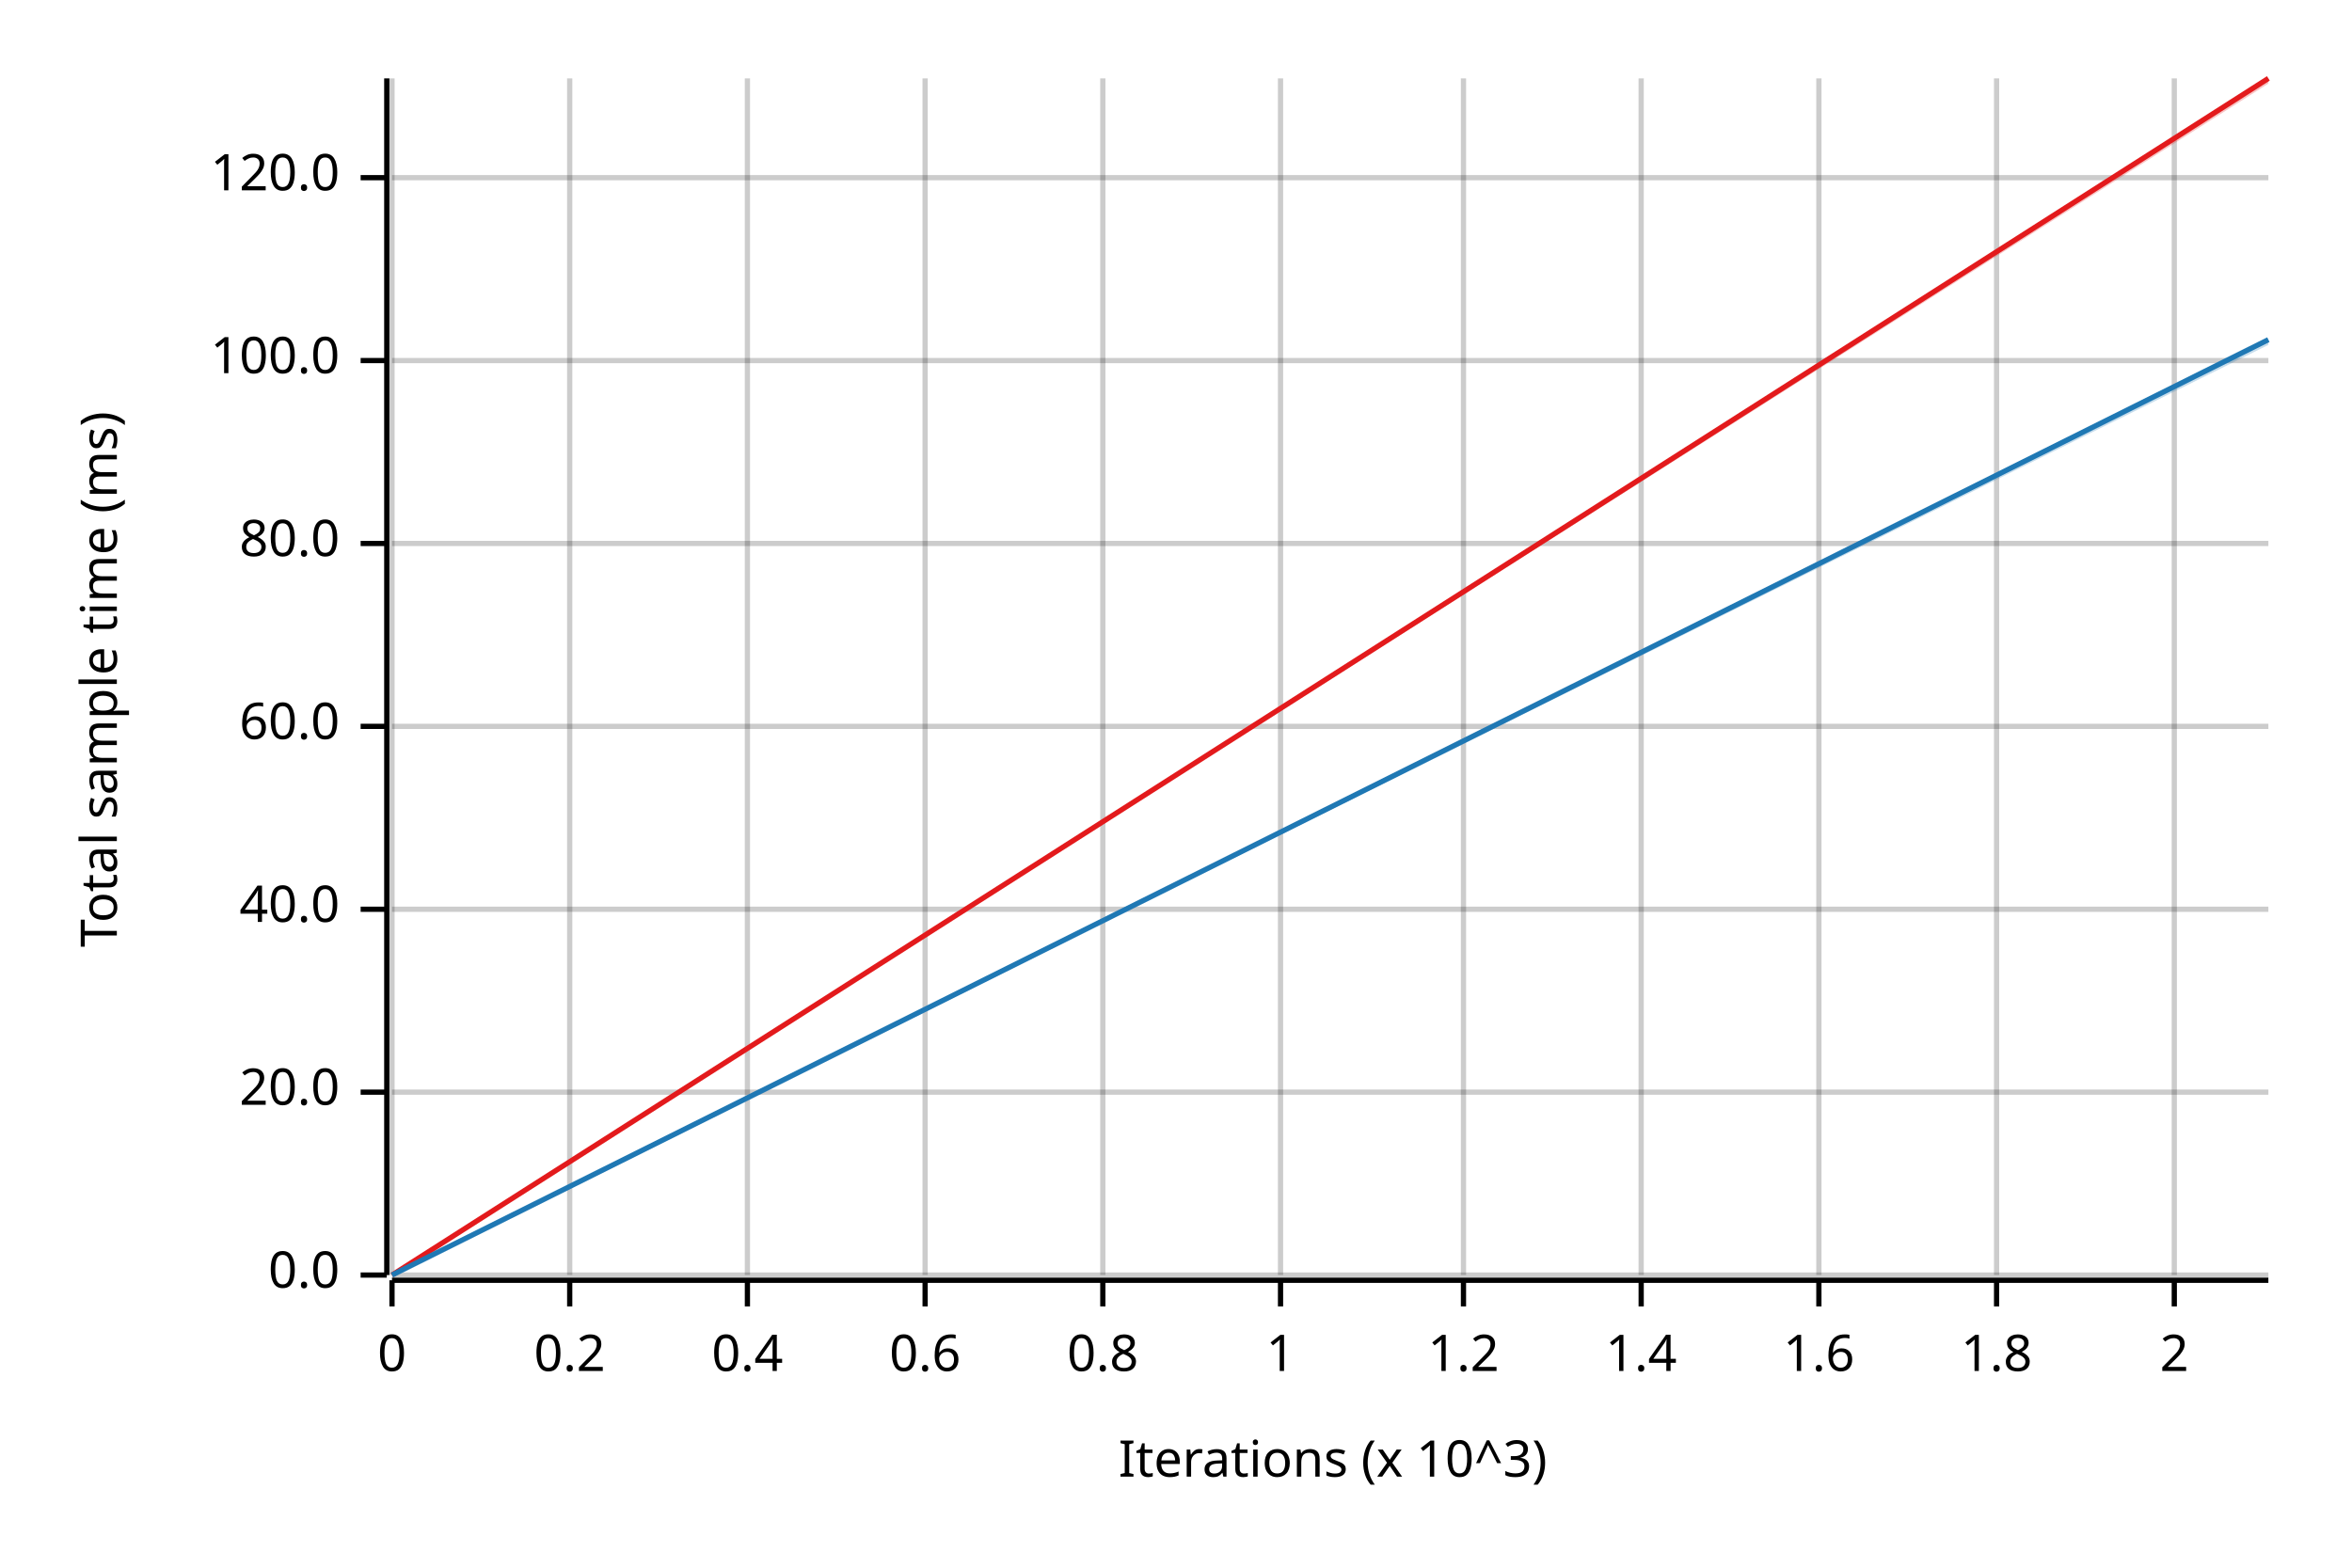
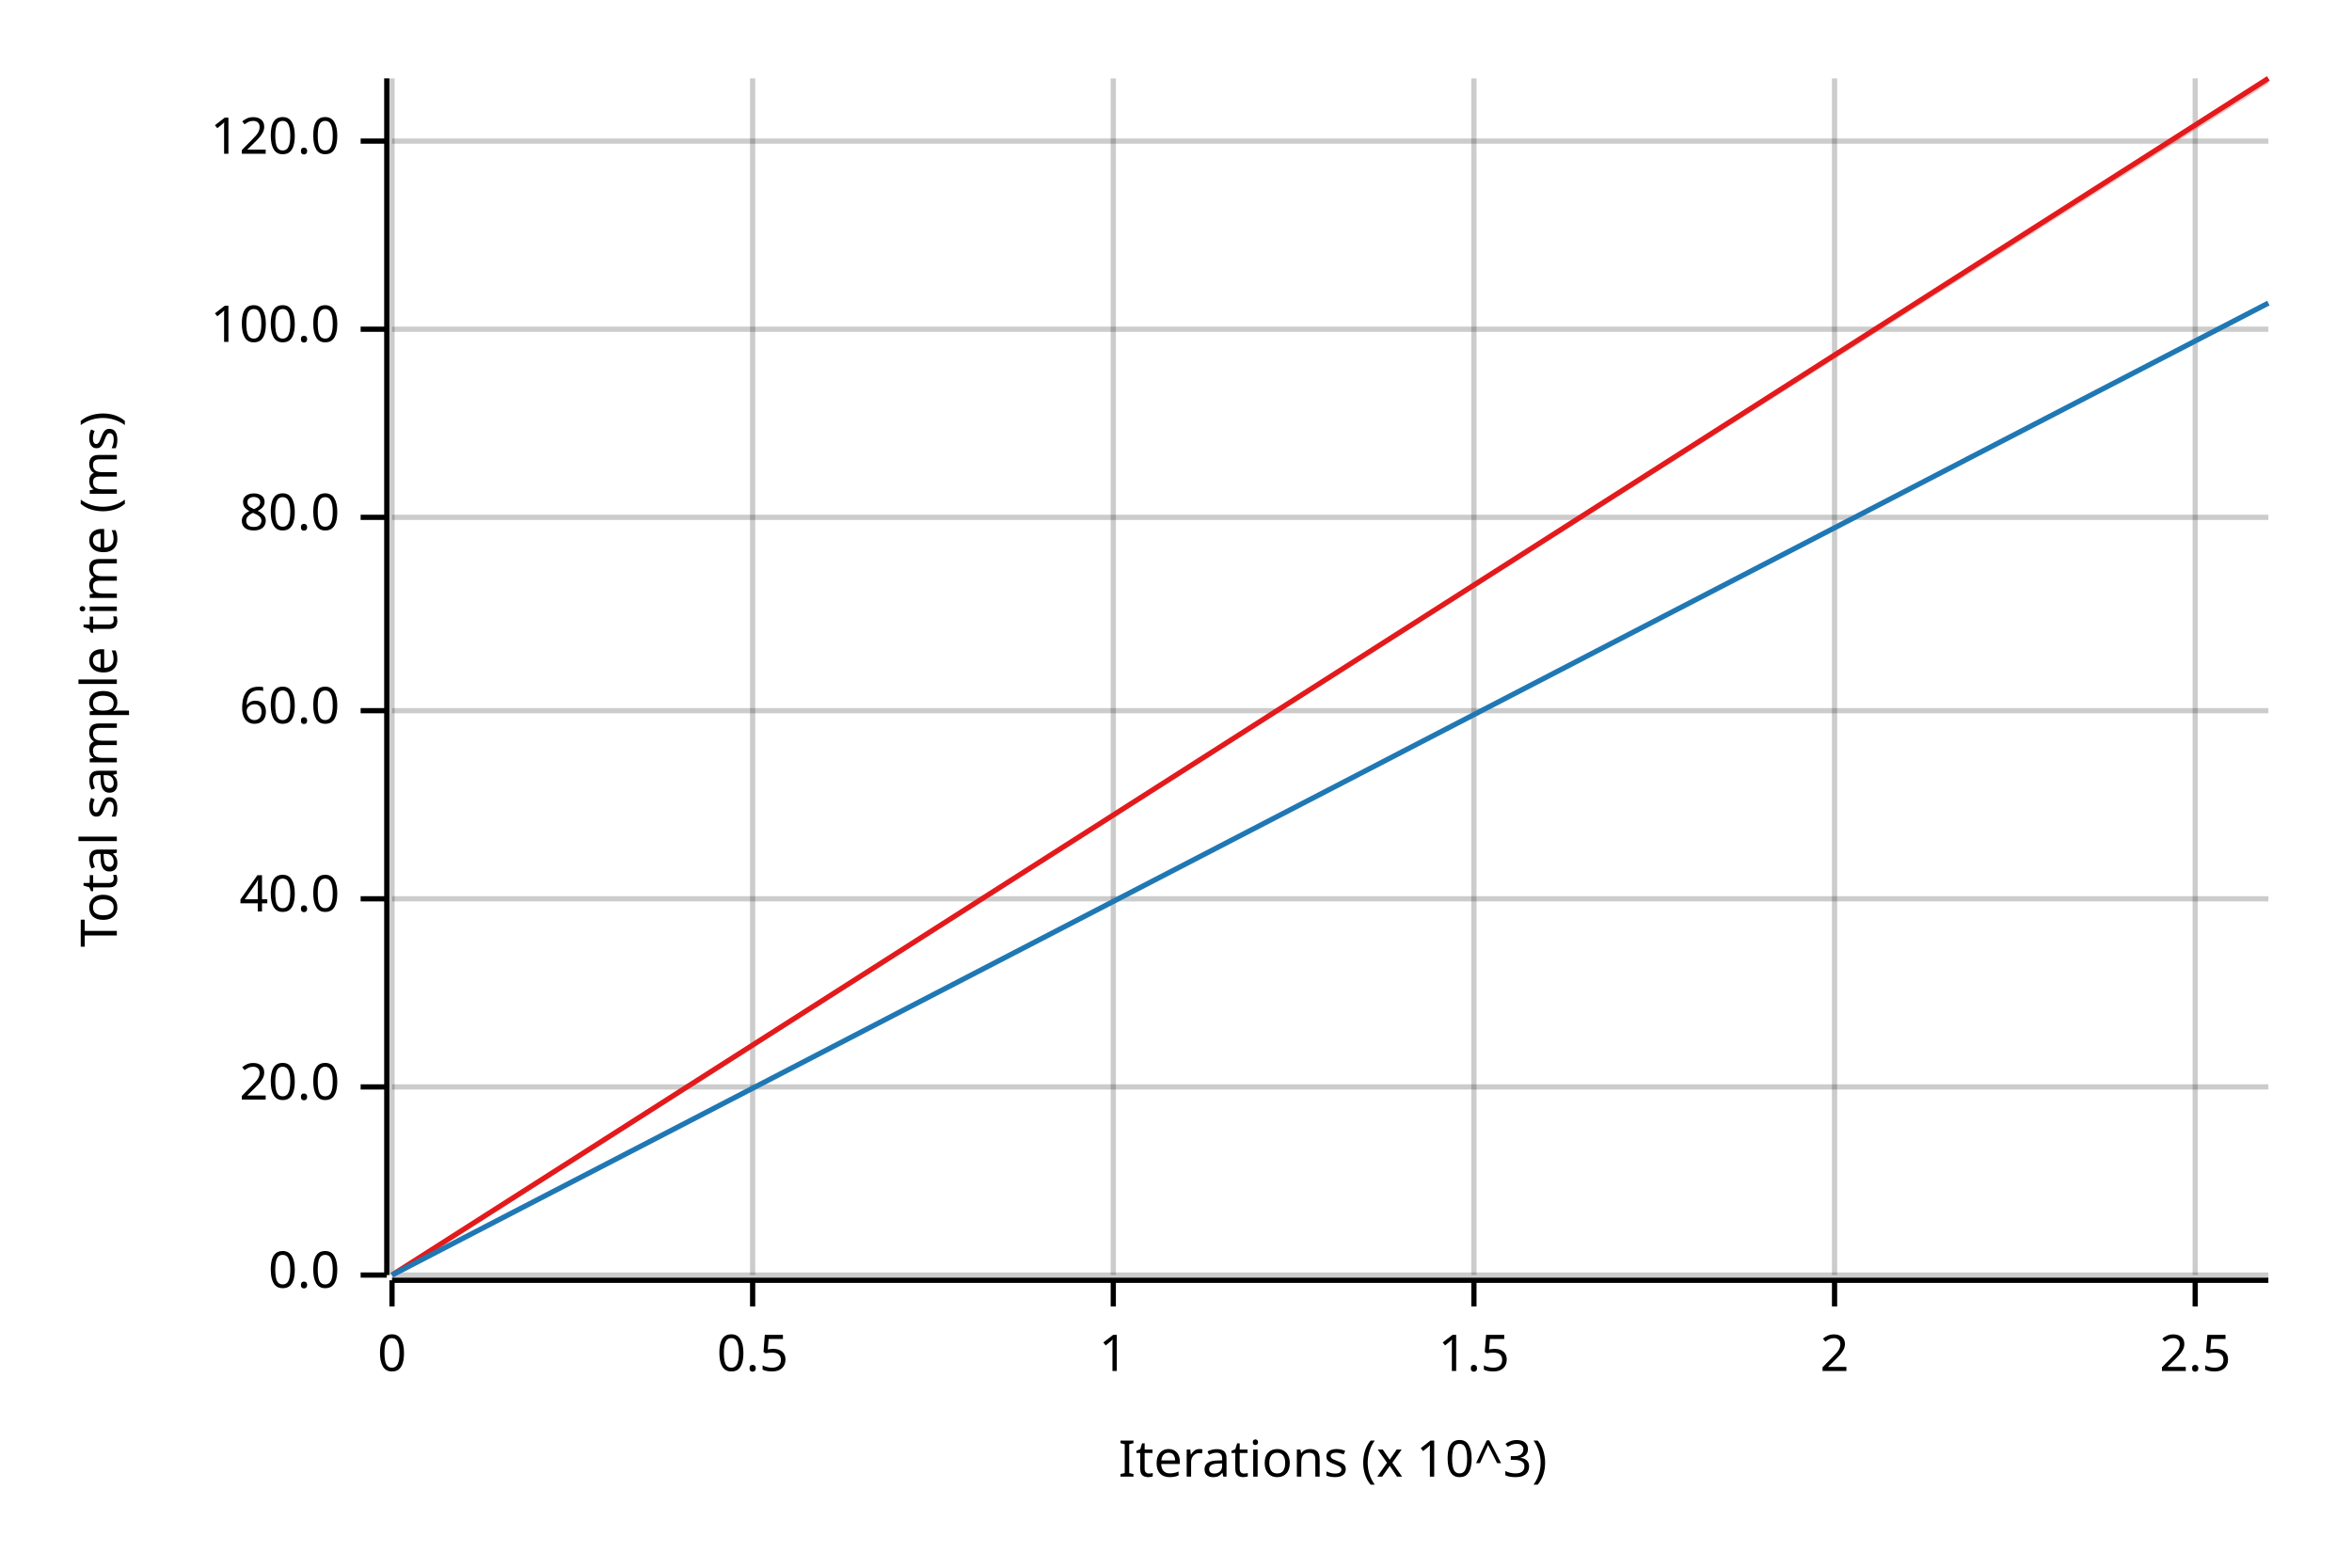
<svg xmlns="http://www.w3.org/2000/svg" width="450" height="300" viewBox="0 0 450 300">
  <text x="15" y="130" dy="0.76em" text-anchor="middle" font-family="sans-serif" font-size="9.677" opacity="1" fill="#000000" transform="rotate(270, 15, 130)">
Total sample time (ms)
</text>
  <text x="255" y="285" dy="-0.5ex" text-anchor="middle" font-family="sans-serif" font-size="9.677" opacity="1" fill="#000000">
Iterations (x 10^3)
</text>
  <line opacity="0.2" stroke="#000000" stroke-width="1" x1="75" y1="244" x2="75" y2="15" />
-   <line opacity="0.2" stroke="#000000" stroke-width="1" x1="109" y1="244" x2="109" y2="15" />
-   <line opacity="0.2" stroke="#000000" stroke-width="1" x1="143" y1="244" x2="143" y2="15" />
-   <line opacity="0.2" stroke="#000000" stroke-width="1" x1="177" y1="244" x2="177" y2="15" />
-   <line opacity="0.2" stroke="#000000" stroke-width="1" x1="211" y1="244" x2="211" y2="15" />
-   <line opacity="0.2" stroke="#000000" stroke-width="1" x1="245" y1="244" x2="245" y2="15" />
-   <line opacity="0.2" stroke="#000000" stroke-width="1" x1="280" y1="244" x2="280" y2="15" />
-   <line opacity="0.2" stroke="#000000" stroke-width="1" x1="314" y1="244" x2="314" y2="15" />
-   <line opacity="0.2" stroke="#000000" stroke-width="1" x1="348" y1="244" x2="348" y2="15" />
-   <line opacity="0.2" stroke="#000000" stroke-width="1" x1="382" y1="244" x2="382" y2="15" />
-   <line opacity="0.2" stroke="#000000" stroke-width="1" x1="416" y1="244" x2="416" y2="15" />
+   <line opacity="0.2" stroke="#000000" stroke-width="1" x1="144" y1="244" x2="144" y2="15" />
+   <line opacity="0.2" stroke="#000000" stroke-width="1" x1="213" y1="244" x2="213" y2="15" />
+   <line opacity="0.2" stroke="#000000" stroke-width="1" x1="282" y1="244" x2="282" y2="15" />
+   <line opacity="0.2" stroke="#000000" stroke-width="1" x1="351" y1="244" x2="351" y2="15" />
+   <line opacity="0.2" stroke="#000000" stroke-width="1" x1="420" y1="244" x2="420" y2="15" />
  <line opacity="0.2" stroke="#000000" stroke-width="1" x1="75" y1="244" x2="434" y2="244" />
-   <line opacity="0.2" stroke="#000000" stroke-width="1" x1="75" y1="209" x2="434" y2="209" />
-   <line opacity="0.2" stroke="#000000" stroke-width="1" x1="75" y1="174" x2="434" y2="174" />
-   <line opacity="0.2" stroke="#000000" stroke-width="1" x1="75" y1="139" x2="434" y2="139" />
-   <line opacity="0.2" stroke="#000000" stroke-width="1" x1="75" y1="104" x2="434" y2="104" />
-   <line opacity="0.2" stroke="#000000" stroke-width="1" x1="75" y1="69" x2="434" y2="69" />
-   <line opacity="0.2" stroke="#000000" stroke-width="1" x1="75" y1="34" x2="434" y2="34" />
+   <line opacity="0.2" stroke="#000000" stroke-width="1" x1="75" y1="208" x2="434" y2="208" />
+   <line opacity="0.2" stroke="#000000" stroke-width="1" x1="75" y1="172" x2="434" y2="172" />
+   <line opacity="0.2" stroke="#000000" stroke-width="1" x1="75" y1="136" x2="434" y2="136" />
+   <line opacity="0.2" stroke="#000000" stroke-width="1" x1="75" y1="99" x2="434" y2="99" />
+   <line opacity="0.2" stroke="#000000" stroke-width="1" x1="75" y1="63" x2="434" y2="63" />
+   <line opacity="0.2" stroke="#000000" stroke-width="1" x1="75" y1="27" x2="434" y2="27" />
  <polyline fill="none" opacity="1" stroke="#000000" stroke-width="1" points="74,15 74,244 " />
  <text x="65" y="244" dy="0.5ex" text-anchor="end" font-family="sans-serif" font-size="9.677" opacity="1" fill="#000000">
0.0
</text>
  <polyline fill="none" opacity="1" stroke="#000000" stroke-width="1" points="69,244 74,244 " />
-   <text x="65" y="209" dy="0.5ex" text-anchor="end" font-family="sans-serif" font-size="9.677" opacity="1" fill="#000000">
+   <text x="65" y="208" dy="0.5ex" text-anchor="end" font-family="sans-serif" font-size="9.677" opacity="1" fill="#000000">
20.0
</text>
-   <polyline fill="none" opacity="1" stroke="#000000" stroke-width="1" points="69,209 74,209 " />
-   <text x="65" y="174" dy="0.5ex" text-anchor="end" font-family="sans-serif" font-size="9.677" opacity="1" fill="#000000">
+   <polyline fill="none" opacity="1" stroke="#000000" stroke-width="1" points="69,208 74,208 " />
+   <text x="65" y="172" dy="0.5ex" text-anchor="end" font-family="sans-serif" font-size="9.677" opacity="1" fill="#000000">
40.0
</text>
-   <polyline fill="none" opacity="1" stroke="#000000" stroke-width="1" points="69,174 74,174 " />
-   <text x="65" y="139" dy="0.5ex" text-anchor="end" font-family="sans-serif" font-size="9.677" opacity="1" fill="#000000">
+   <polyline fill="none" opacity="1" stroke="#000000" stroke-width="1" points="69,172 74,172 " />
+   <text x="65" y="136" dy="0.5ex" text-anchor="end" font-family="sans-serif" font-size="9.677" opacity="1" fill="#000000">
60.0
</text>
-   <polyline fill="none" opacity="1" stroke="#000000" stroke-width="1" points="69,139 74,139 " />
-   <text x="65" y="104" dy="0.5ex" text-anchor="end" font-family="sans-serif" font-size="9.677" opacity="1" fill="#000000">
+   <polyline fill="none" opacity="1" stroke="#000000" stroke-width="1" points="69,136 74,136 " />
+   <text x="65" y="99" dy="0.5ex" text-anchor="end" font-family="sans-serif" font-size="9.677" opacity="1" fill="#000000">
80.0
</text>
-   <polyline fill="none" opacity="1" stroke="#000000" stroke-width="1" points="69,104 74,104 " />
-   <text x="65" y="69" dy="0.5ex" text-anchor="end" font-family="sans-serif" font-size="9.677" opacity="1" fill="#000000">
+   <polyline fill="none" opacity="1" stroke="#000000" stroke-width="1" points="69,99 74,99 " />
+   <text x="65" y="63" dy="0.5ex" text-anchor="end" font-family="sans-serif" font-size="9.677" opacity="1" fill="#000000">
100.0
</text>
-   <polyline fill="none" opacity="1" stroke="#000000" stroke-width="1" points="69,69 74,69 " />
-   <text x="65" y="34" dy="0.5ex" text-anchor="end" font-family="sans-serif" font-size="9.677" opacity="1" fill="#000000">
+   <polyline fill="none" opacity="1" stroke="#000000" stroke-width="1" points="69,63 74,63 " />
+   <text x="65" y="27" dy="0.5ex" text-anchor="end" font-family="sans-serif" font-size="9.677" opacity="1" fill="#000000">
120.0
</text>
-   <polyline fill="none" opacity="1" stroke="#000000" stroke-width="1" points="69,34 74,34 " />
+   <polyline fill="none" opacity="1" stroke="#000000" stroke-width="1" points="69,27 74,27 " />
  <polyline fill="none" opacity="1" stroke="#000000" stroke-width="1" points="75,245 434,245 " />
  <text x="75" y="255" dy="0.76em" text-anchor="middle" font-family="sans-serif" font-size="9.677" opacity="1" fill="#000000">
0
</text>
  <polyline fill="none" opacity="1" stroke="#000000" stroke-width="1" points="75,245 75,250 " />
-   <text x="109" y="255" dy="0.76em" text-anchor="middle" font-family="sans-serif" font-size="9.677" opacity="1" fill="#000000">
- 0.2
+   <text x="144" y="255" dy="0.76em" text-anchor="middle" font-family="sans-serif" font-size="9.677" opacity="1" fill="#000000">
+ 0.5
</text>
-   <polyline fill="none" opacity="1" stroke="#000000" stroke-width="1" points="109,245 109,250 " />
-   <text x="143" y="255" dy="0.76em" text-anchor="middle" font-family="sans-serif" font-size="9.677" opacity="1" fill="#000000">
- 0.4
- </text>
-   <polyline fill="none" opacity="1" stroke="#000000" stroke-width="1" points="143,245 143,250 " />
-   <text x="177" y="255" dy="0.76em" text-anchor="middle" font-family="sans-serif" font-size="9.677" opacity="1" fill="#000000">
- 0.6
- </text>
-   <polyline fill="none" opacity="1" stroke="#000000" stroke-width="1" points="177,245 177,250 " />
-   <text x="211" y="255" dy="0.76em" text-anchor="middle" font-family="sans-serif" font-size="9.677" opacity="1" fill="#000000">
- 0.8
- </text>
-   <polyline fill="none" opacity="1" stroke="#000000" stroke-width="1" points="211,245 211,250 " />
-   <text x="245" y="255" dy="0.76em" text-anchor="middle" font-family="sans-serif" font-size="9.677" opacity="1" fill="#000000">
+   <polyline fill="none" opacity="1" stroke="#000000" stroke-width="1" points="144,245 144,250 " />
+   <text x="213" y="255" dy="0.76em" text-anchor="middle" font-family="sans-serif" font-size="9.677" opacity="1" fill="#000000">
1
</text>
-   <polyline fill="none" opacity="1" stroke="#000000" stroke-width="1" points="245,245 245,250 " />
-   <text x="280" y="255" dy="0.76em" text-anchor="middle" font-family="sans-serif" font-size="9.677" opacity="1" fill="#000000">
- 1.2
+   <polyline fill="none" opacity="1" stroke="#000000" stroke-width="1" points="213,245 213,250 " />
+   <text x="282" y="255" dy="0.76em" text-anchor="middle" font-family="sans-serif" font-size="9.677" opacity="1" fill="#000000">
+ 1.5
</text>
-   <polyline fill="none" opacity="1" stroke="#000000" stroke-width="1" points="280,245 280,250 " />
-   <text x="314" y="255" dy="0.76em" text-anchor="middle" font-family="sans-serif" font-size="9.677" opacity="1" fill="#000000">
- 1.4
- </text>
-   <polyline fill="none" opacity="1" stroke="#000000" stroke-width="1" points="314,245 314,250 " />
-   <text x="348" y="255" dy="0.76em" text-anchor="middle" font-family="sans-serif" font-size="9.677" opacity="1" fill="#000000">
- 1.6
- </text>
-   <polyline fill="none" opacity="1" stroke="#000000" stroke-width="1" points="348,245 348,250 " />
-   <text x="382" y="255" dy="0.76em" text-anchor="middle" font-family="sans-serif" font-size="9.677" opacity="1" fill="#000000">
- 1.8
- </text>
-   <polyline fill="none" opacity="1" stroke="#000000" stroke-width="1" points="382,245 382,250 " />
-   <text x="416" y="255" dy="0.76em" text-anchor="middle" font-family="sans-serif" font-size="9.677" opacity="1" fill="#000000">
+   <polyline fill="none" opacity="1" stroke="#000000" stroke-width="1" points="282,245 282,250 " />
+   <text x="351" y="255" dy="0.76em" text-anchor="middle" font-family="sans-serif" font-size="9.677" opacity="1" fill="#000000">
2
</text>
-   <polyline fill="none" opacity="1" stroke="#000000" stroke-width="1" points="416,245 416,250 " />
+   <polyline fill="none" opacity="1" stroke="#000000" stroke-width="1" points="351,245 351,250 " />
+   <text x="420" y="255" dy="0.76em" text-anchor="middle" font-family="sans-serif" font-size="9.677" opacity="1" fill="#000000">
+ 2.5
+ </text>
+   <polyline fill="none" opacity="1" stroke="#000000" stroke-width="1" points="420,245 420,250 " />
  <polyline fill="none" opacity="1" stroke="#E31A1C" stroke-width="1" points="75,244 434,15 " />
  <polygon opacity="0.25" fill="#E31A1C" points="75,244 434,16 434,15 " />
-   <polyline fill="none" opacity="1" stroke="#1F78B4" stroke-width="1" points="75,244 434,65 " />
-   <polygon opacity="0.25" fill="#1F78B4" points="75,244 434,66 434,65 " />
+   <polyline fill="none" opacity="1" stroke="#1F78B4" stroke-width="1" points="75,244 434,58 " />
+   <polygon opacity="0.25" fill="#1F78B4" points="75,244 434,58 434,58 " />
</svg>
